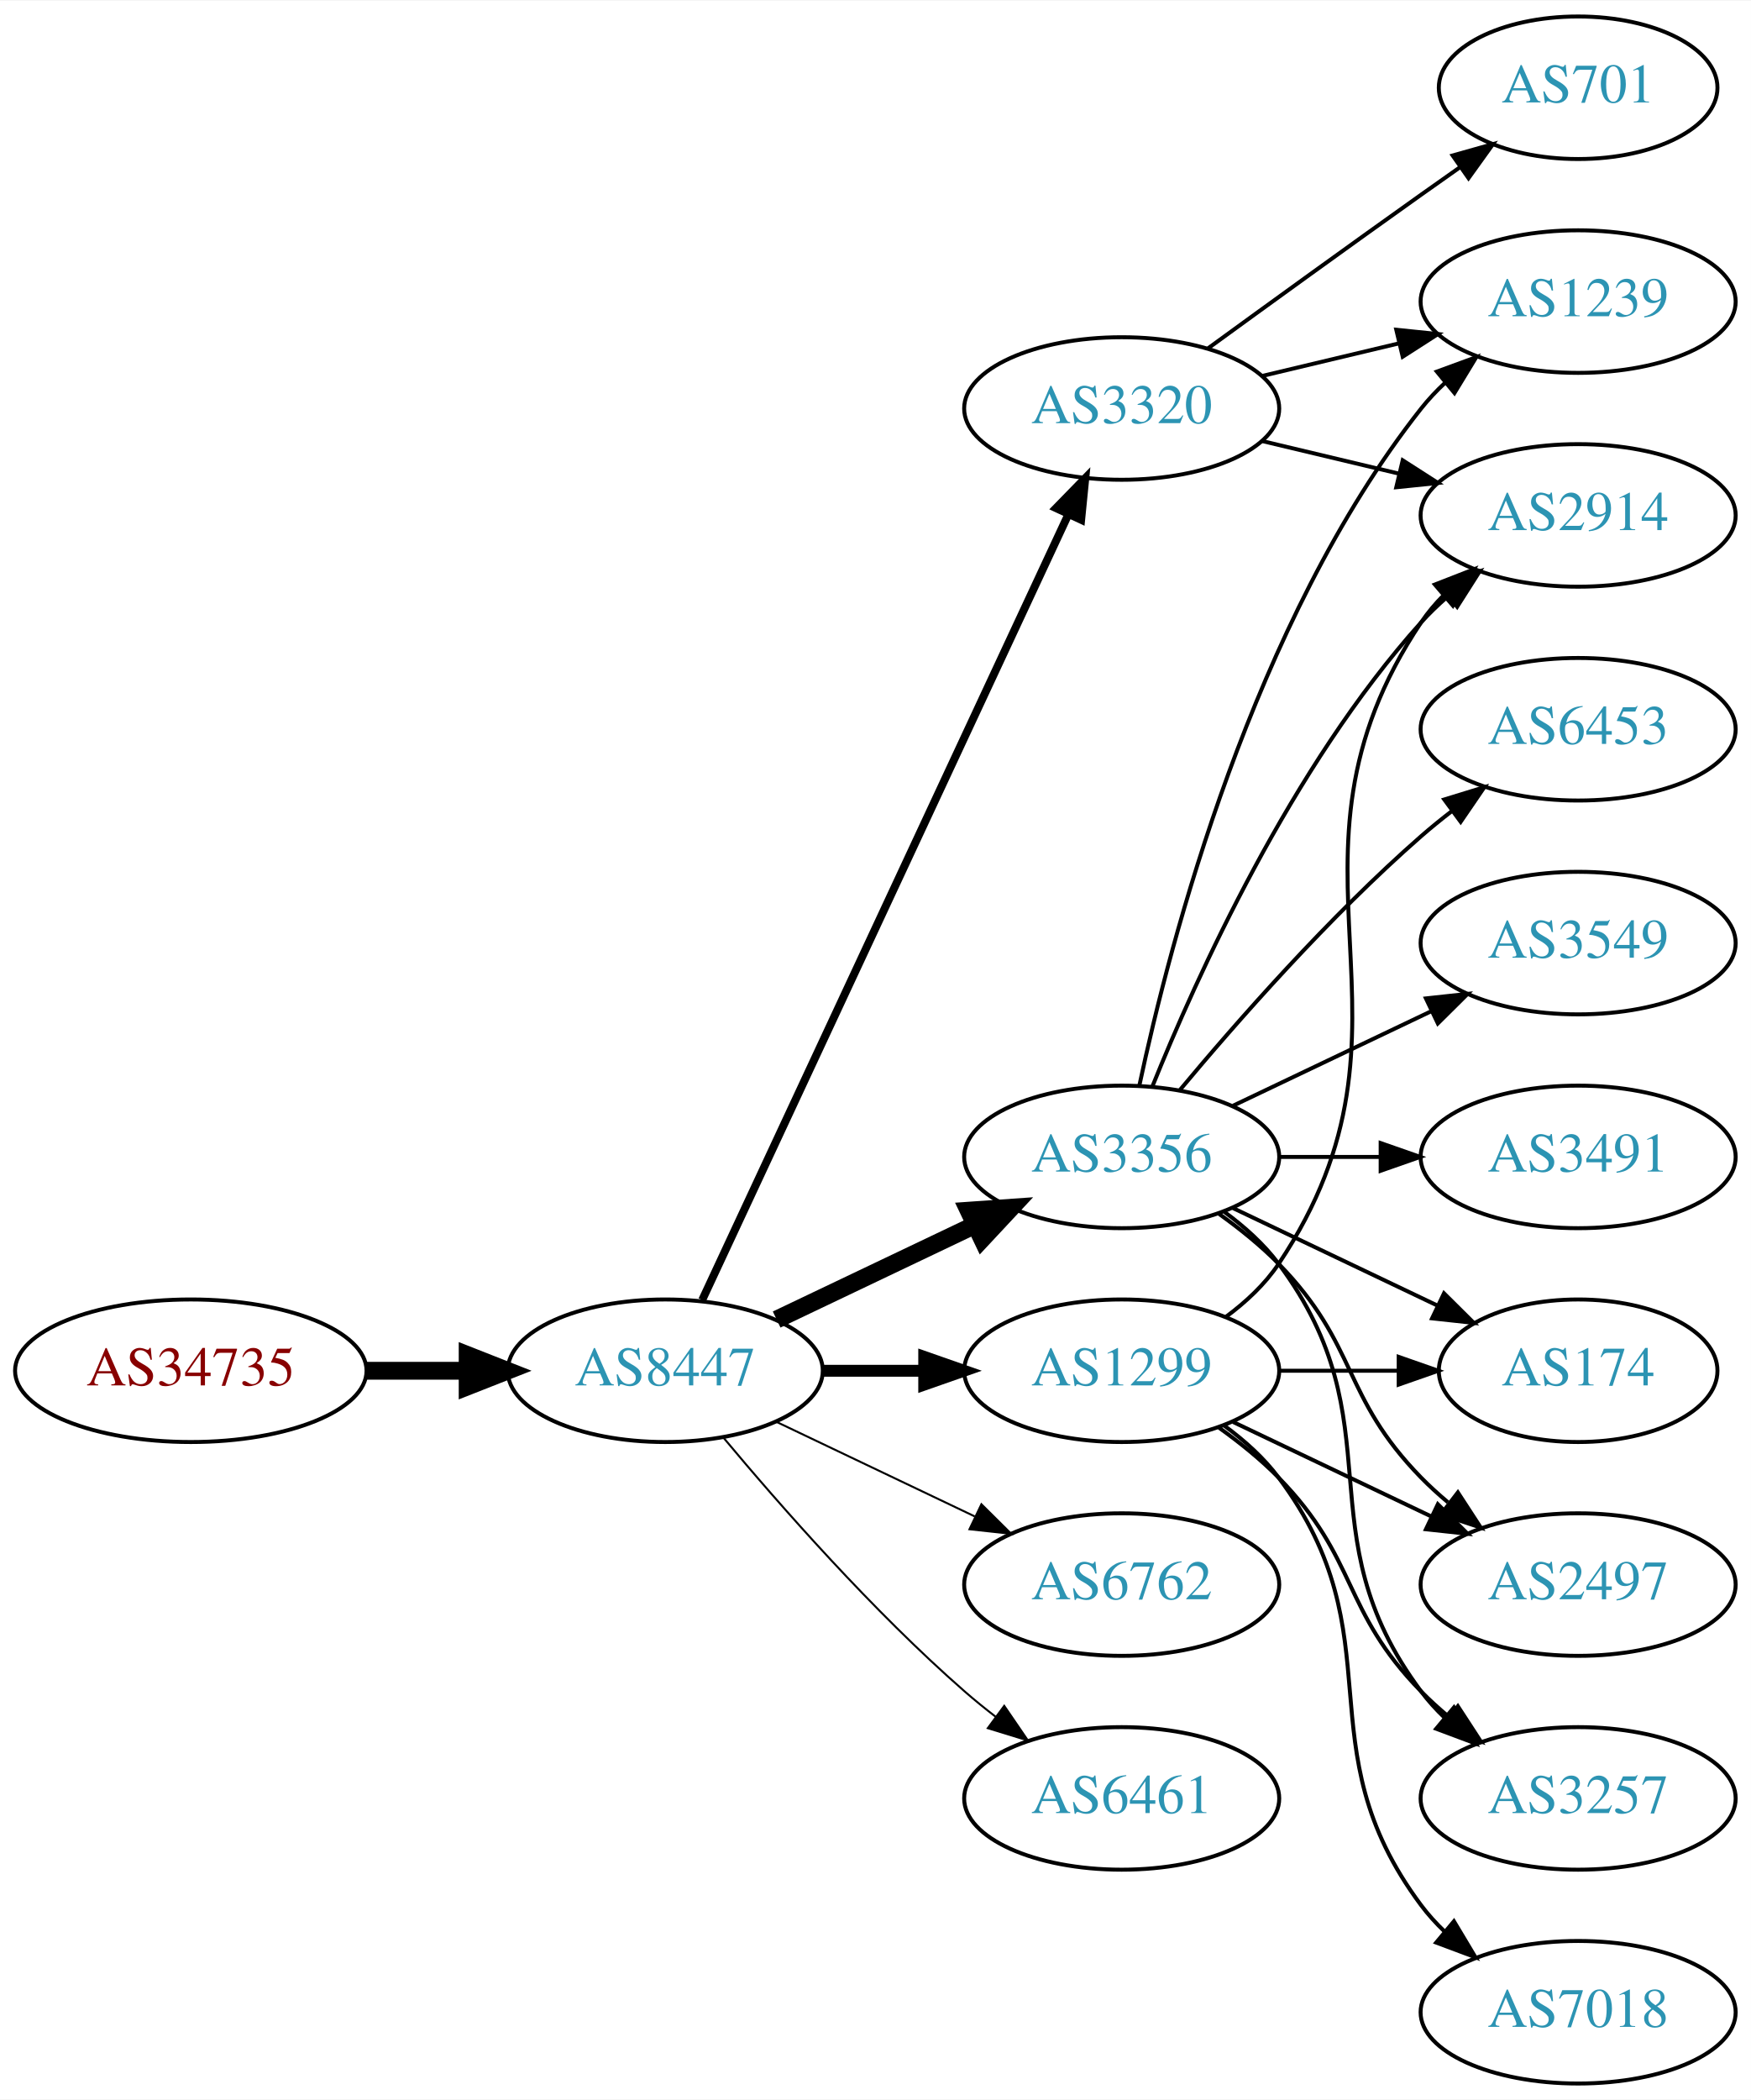
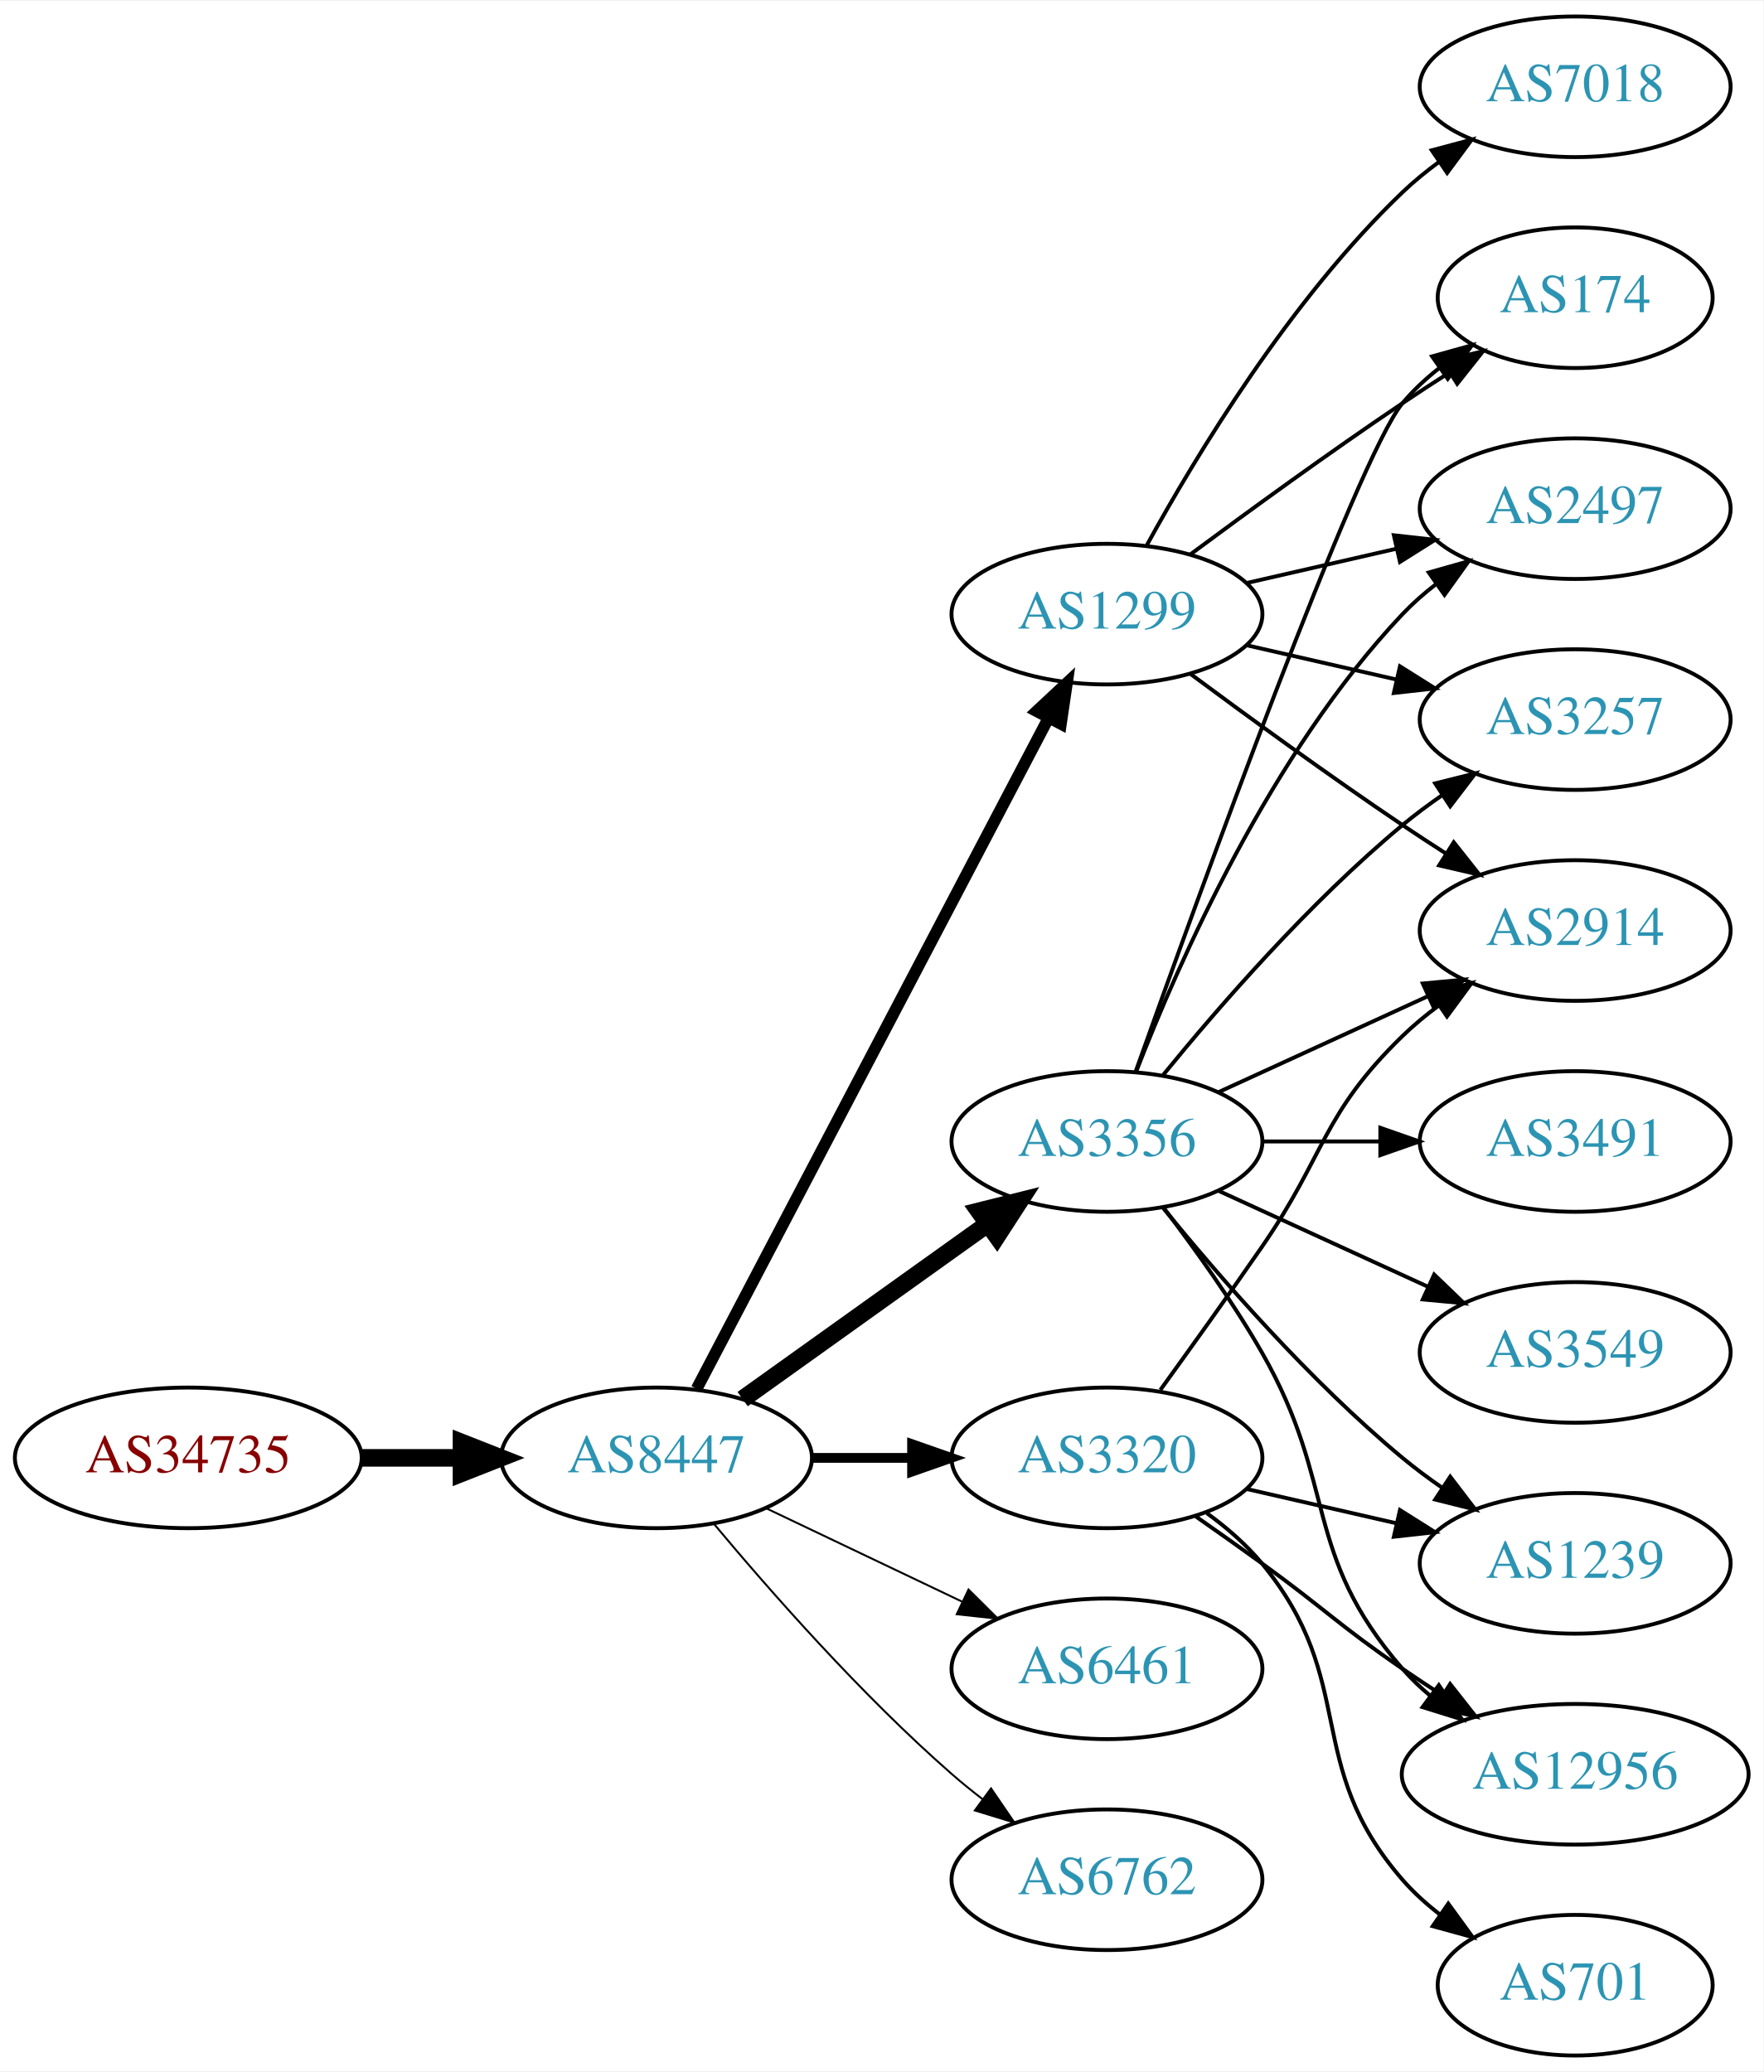
- <svg xmlns="http://www.w3.org/2000/svg" xmlns:xlink="http://www.w3.org/1999/xlink" width="442pt" height="530pt" viewBox="0.00 0.00 442.27 530.00">
+ <svg xmlns="http://www.w3.org/2000/svg" xmlns:xlink="http://www.w3.org/1999/xlink" width="451pt" height="530pt" viewBox="0.00 0.00 451.37 530.00">
  <g id="graph0" class="graph" transform="scale(1 1) rotate(0) translate(4 526)">
-     <polygon fill="white" stroke="none" points="-4,4 -4,-526 438.271,-526 438.271,4 -4,4" />
+     <polygon fill="white" stroke="none" points="-4,4 -4,-526 447.37,-526 447.37,4 -4,4" />
    <g id="node1" class="node">
      <g id="a_node1">
        <a xlink:href="/asn/34735" xlink:title="AS34735 ~ LKW-Walter-AG [AT]">
-           <ellipse fill="#ffffff" stroke="black" cx="44.196" cy="-180" rx="44.393" ry="18" />
-           <text text-anchor="middle" x="44.196" y="-176.3" font-family="Times,serif" font-size="14.00" fill="#880000">AS34735</text>
+           <ellipse fill="#ffffff" stroke="black" cx="44.196" cy="-153" rx="44.393" ry="18" />
+           <text text-anchor="middle" x="44.196" y="-149.3" font-family="Times,serif" font-size="14.00" fill="#880000">AS34735</text>
        </a>
      </g>
    </g>
    <g id="node2" class="node">
      <g id="a_node2">
        <a xlink:href="/asn/8447" xlink:title="AS8447 ~ A1 Telekom Austria AG [AT]">
-           <ellipse fill="#ffffff" stroke="black" cx="164.039" cy="-180" rx="39.794" ry="18" />
-           <text text-anchor="middle" x="164.039" y="-176.3" font-family="Times,serif" font-size="14.00" fill="#2c94b3">AS8447</text>
+           <ellipse fill="#ffffff" stroke="black" cx="164.039" cy="-153" rx="39.794" ry="18" />
+           <text text-anchor="middle" x="164.039" y="-149.3" font-family="Times,serif" font-size="14.00" fill="#2c94b3">AS8447</text>
        </a>
      </g>
    </g>
    <g id="edge1" class="edge">
-       <path fill="none" stroke="black" stroke-width="4.5" d="M88.407,-180C96.72,-180 105.482,-180 113.965,-180" />
-       <polygon fill="black" stroke="black" stroke-width="4.5" points="114.123,-183.938 124.123,-180 114.123,-176.063 114.123,-183.938" />
+       <path fill="none" stroke="black" stroke-width="4.5" d="M88.407,-153C96.72,-153 105.482,-153 113.965,-153" />
+       <polygon fill="black" stroke="black" stroke-width="4.5" points="114.123,-156.938 124.123,-153 114.123,-149.063 114.123,-156.938" />
    </g>
    <g id="node3" class="node">
      <g id="a_node3">
        <a xlink:href="/asn/3320" xlink:title="AS3320 ~ DTAG [DE]">
-           <ellipse fill="#ffffff" stroke="black" cx="279.332" cy="-423" rx="39.794" ry="18" />
-           <text text-anchor="middle" x="279.332" y="-419.3" font-family="Times,serif" font-size="14.00" fill="#2c94b3">AS3320</text>
+           <ellipse fill="#ffffff" stroke="black" cx="279.332" cy="-153" rx="39.794" ry="18" />
+           <text text-anchor="middle" x="279.332" y="-149.3" font-family="Times,serif" font-size="14.00" fill="#2c94b3">AS3320</text>
        </a>
      </g>
    </g>
    <g id="edge2" class="edge">
-       <path fill="none" stroke="black" stroke-width="2" d="M173.369,-197.868C193.059,-240.101 242.559,-346.272 265.849,-396.227" />
-       <polygon fill="black" stroke="black" stroke-width="2" points="262.744,-397.849 270.141,-405.433 269.088,-394.891 262.744,-397.849" />
+       <path fill="none" stroke="black" stroke-width="2.5" d="M203.711,-153C211.914,-153 220.678,-153 229.21,-153" />
+       <polygon fill="black" stroke="black" stroke-width="2.5" points="229.449,-156.5 239.449,-153 229.449,-149.5 229.449,-156.5" />
    </g>
    <g id="node4" class="node">
      <g id="a_node4">
+         <a xlink:href="/asn/1299" xlink:title="AS1299 ~ Telia Carrier [EU]">
+           <ellipse fill="#ffffff" stroke="black" cx="279.332" cy="-369" rx="39.794" ry="18" />
+           <text text-anchor="middle" x="279.332" y="-365.3" font-family="Times,serif" font-size="14.00" fill="#2c94b3">AS1299</text>
+         </a>
+       </g>
+     </g>
+     <g id="edge3" class="edge">
+       <path fill="none" stroke="black" stroke-width="3" d="M174.31,-170.676C194.151,-208.505 240.829,-297.499 264.316,-342.278" />
+       <polygon fill="black" stroke="black" stroke-width="3" points="261.347,-344.152 269.091,-351.383 267.546,-340.901 261.347,-344.152" />
+     </g>
+     <g id="node5" class="node">
+       <g id="a_node5">
        <a xlink:href="/asn/3356" xlink:title="AS3356 ~ Level 3 Parent, LLC [US]">
          <ellipse fill="#ffffff" stroke="black" cx="279.332" cy="-234" rx="39.794" ry="18" />
          <text text-anchor="middle" x="279.332" y="-230.3" font-family="Times,serif" font-size="14.00" fill="#2c94b3">AS3356</text>
        </a>
      </g>
    </g>
-     <g id="edge3" class="edge">
-       <path fill="none" stroke="black" stroke-width="4.5" d="M192.175,-192.934C207.169,-200.081 225.99,-209.052 242.213,-216.785" />
-       <polygon fill="black" stroke="black" stroke-width="4.5" points="240.695,-220.423 251.417,-221.171 244.084,-213.314 240.695,-220.423" />
-     </g>
-     <g id="node5" class="node">
-       <g id="a_node5">
-         <a xlink:href="/asn/6762" xlink:title="AS6762 ~ TELECOM ITALIA SPARKLE S.p.A. [IT]">
-           <ellipse fill="#ffffff" stroke="black" cx="279.332" cy="-126" rx="39.794" ry="18" />
-           <text text-anchor="middle" x="279.332" y="-122.3" font-family="Times,serif" font-size="14.00" fill="#2c94b3">AS6762</text>
-         </a>
-       </g>
-     </g>
    <g id="edge4" class="edge">
-       <path fill="none" stroke="black" stroke-width="0.5" d="M192.175,-167.066C207.169,-159.919 225.99,-150.948 242.213,-143.215" />
-       <polygon fill="black" stroke="black" stroke-width="0.5" points="243.895,-146.291 251.417,-138.829 240.884,-139.972 243.895,-146.291" />
+       <path fill="none" stroke="black" stroke-width="4.5" d="M186.083,-168.046C203.697,-180.639 229.036,-198.755 248.701,-212.816" />
+       <polygon fill="black" stroke="black" stroke-width="4.5" points="246.591,-216.147 257.016,-218.76 251.171,-209.741 246.591,-216.147" />
    </g>
    <g id="node6" class="node">
      <g id="a_node6">
        <a xlink:href="/asn/6461" xlink:title="AS6461 ~ Zayo Bandwidth [US]">
-           <ellipse fill="#ffffff" stroke="black" cx="279.332" cy="-72" rx="39.794" ry="18" />
-           <text text-anchor="middle" x="279.332" y="-68.3" font-family="Times,serif" font-size="14.00" fill="#2c94b3">AS6461</text>
+           <ellipse fill="#ffffff" stroke="black" cx="279.332" cy="-99" rx="39.794" ry="18" />
+           <text text-anchor="middle" x="279.332" y="-95.3" font-family="Times,serif" font-size="14.00" fill="#2c94b3">AS6461</text>
        </a>
      </g>
    </g>
    <g id="edge5" class="edge">
-       <path fill="none" stroke="black" stroke-width="0.5" d="M178.669,-163.183C192.951,-146.071 216.498,-119.255 239.685,-99 242.151,-96.846 244.789,-94.706 247.487,-92.628" />
-       <polygon fill="black" stroke="black" stroke-width="0.5" points="249.66,-95.375 255.641,-86.63 245.512,-89.736 249.66,-95.375" />
+       <path fill="none" stroke="black" stroke-width="0.5" d="M192.175,-140.066C207.169,-132.919 225.99,-123.948 242.213,-116.215" />
+       <polygon fill="black" stroke="black" stroke-width="0.5" points="243.895,-119.291 251.417,-111.829 240.884,-112.972 243.895,-119.291" />
    </g>
    <g id="node7" class="node">
      <g id="a_node7">
-         <a xlink:href="/asn/1299" xlink:title="AS1299 ~ Telia Carrier [EU]">
-           <ellipse fill="#ffffff" stroke="black" cx="279.332" cy="-180" rx="39.794" ry="18" />
-           <text text-anchor="middle" x="279.332" y="-176.3" font-family="Times,serif" font-size="14.00" fill="#2c94b3">AS1299</text>
+         <a xlink:href="/asn/6762" xlink:title="AS6762 ~ TELECOM ITALIA SPARKLE S.p.A. [IT]">
+           <ellipse fill="#ffffff" stroke="black" cx="279.332" cy="-45" rx="39.794" ry="18" />
+           <text text-anchor="middle" x="279.332" y="-41.3" font-family="Times,serif" font-size="14.00" fill="#2c94b3">AS6762</text>
        </a>
      </g>
    </g>
    <g id="edge6" class="edge">
-       <path fill="none" stroke="black" stroke-width="3" d="M203.711,-180C211.914,-180 220.678,-180 229.21,-180" />
-       <polygon fill="black" stroke="black" stroke-width="3" points="229.449,-183.5 239.449,-180 229.449,-176.5 229.449,-183.5" />
+       <path fill="none" stroke="black" stroke-width="0.5" d="M178.669,-136.183C192.951,-119.071 216.498,-92.255 239.685,-72 242.151,-69.846 244.789,-67.706 247.487,-65.628" />
+       <polygon fill="black" stroke="black" stroke-width="0.5" points="249.66,-68.375 255.641,-59.63 245.512,-62.736 249.66,-68.375" />
    </g>
    <g id="node8" class="node">
      <g id="a_node8">
        <a xlink:href="/asn/2914" xlink:title="AS2914 ~ NTT America, Inc. [US]">
-           <ellipse fill="#ffffff" stroke="black" cx="394.625" cy="-396" rx="39.794" ry="18" />
-           <text text-anchor="middle" x="394.625" y="-392.3" font-family="Times,serif" font-size="14.00" fill="#2c94b3">AS2914</text>
+           <ellipse fill="#ffffff" stroke="black" cx="399.174" cy="-288" rx="39.794" ry="18" />
+           <text text-anchor="middle" x="399.174" y="-284.3" font-family="Times,serif" font-size="14.00" fill="#2c94b3">AS2914</text>
        </a>
      </g>
    </g>
    <g id="edge7" class="edge">
-       <path fill="none" stroke="black" d="M314.939,-414.752C325.81,-412.162 337.964,-409.265 349.407,-406.538" />
-       <polygon fill="black" stroke="black" points="350.313,-409.92 359.229,-404.197 348.69,-403.111 350.313,-409.92" />
+       <path fill="none" stroke="black" d="M293.011,-170.406C300.626,-180.937 310.459,-194.67 318.978,-207 335.374,-230.731 334.285,-240.906 354.978,-261 357.823,-263.763 360.997,-266.386 364.297,-268.834" />
+       <polygon fill="black" stroke="black" points="362.414,-271.786 372.645,-274.538 366.363,-266.006 362.414,-271.786" />
    </g>
    <g id="node9" class="node">
      <g id="a_node9">
        <a xlink:href="/asn/1239" xlink:title="AS1239 ~ Sprint [US]">
-           <ellipse fill="#ffffff" stroke="black" cx="394.625" cy="-450" rx="39.794" ry="18" />
-           <text text-anchor="middle" x="394.625" y="-446.3" font-family="Times,serif" font-size="14.00" fill="#2c94b3">AS1239</text>
+           <ellipse fill="#ffffff" stroke="black" cx="399.174" cy="-126" rx="39.794" ry="18" />
+           <text text-anchor="middle" x="399.174" y="-122.3" font-family="Times,serif" font-size="14.00" fill="#2c94b3">AS1239</text>
        </a>
      </g>
    </g>
    <g id="edge8" class="edge">
-       <path fill="none" stroke="black" d="M314.939,-431.248C325.81,-433.838 337.964,-436.735 349.407,-439.462" />
-       <polygon fill="black" stroke="black" points="348.69,-442.889 359.229,-441.803 350.313,-436.08 348.69,-442.889" />
+       <path fill="none" stroke="black" d="M315.051,-145.045C327.051,-142.296 340.672,-139.175 353.364,-136.267" />
+       <polygon fill="black" stroke="black" points="354.33,-139.636 363.296,-133.991 352.767,-132.813 354.33,-139.636" />
    </g>
    <g id="node10" class="node">
      <g id="a_node10">
        <a xlink:href="/asn/701" xlink:title="AS701 ~ UUNET [US]">
-           <ellipse fill="#ffffff" stroke="black" cx="394.625" cy="-504" rx="35.194" ry="18" />
-           <text text-anchor="middle" x="394.625" y="-500.3" font-family="Times,serif" font-size="14.00" fill="#2c94b3">AS701</text>
+           <ellipse fill="#ffffff" stroke="black" cx="399.174" cy="-18" rx="35.194" ry="18" />
+           <text text-anchor="middle" x="399.174" y="-14.3" font-family="Times,serif" font-size="14.00" fill="#2c94b3">AS701</text>
        </a>
      </g>
    </g>
    <g id="edge9" class="edge">
-       <path fill="none" stroke="black" d="M301.18,-438.222C316.114,-449.091 336.727,-464.025 354.978,-477 358.188,-479.282 361.557,-481.661 364.912,-484.018" />
-       <polygon fill="black" stroke="black" points="362.924,-486.899 373.123,-489.77 366.94,-481.166 362.924,-486.899" />
-     </g>
-     <g id="edge11" class="edge">
-       <path fill="none" stroke="black" d="M287.079,-251.787C298.13,-279.243 322.184,-332.578 354.978,-369 356.98,-371.224 359.199,-373.363 361.532,-375.397" />
-       <polygon fill="black" stroke="black" points="359.73,-378.433 369.751,-381.873 364.062,-372.935 359.73,-378.433" />
-     </g>
-     <g id="edge16" class="edge">
-       <path fill="none" stroke="black" d="M283.822,-252.16C291.453,-288.03 312.445,-369.155 354.978,-423 356.785,-425.288 358.838,-427.462 361.033,-429.51" />
-       <polygon fill="black" stroke="black" points="358.944,-432.323 368.893,-435.966 363.387,-426.914 358.944,-432.323" />
+       <path fill="none" stroke="black" d="M304.912,-138.844C310.007,-135.128 315.02,-130.799 318.978,-126 344.043,-95.606 329.144,-74.742 354.978,-45 357.784,-41.77 361.071,-38.797 364.559,-36.098" />
+       <polygon fill="black" stroke="black" points="366.693,-38.878 372.925,-30.31 362.71,-33.121 366.693,-38.878" />
    </g>
    <g id="node11" class="node">
      <g id="a_node11">
-         <a xlink:href="/asn/6453" xlink:title="AS6453 ~ TATA COMMUNICATIONS (AMERICA) INC [US]">
-           <ellipse fill="#ffffff" stroke="black" cx="394.625" cy="-342" rx="39.794" ry="18" />
-           <text text-anchor="middle" x="394.625" y="-338.3" font-family="Times,serif" font-size="14.00" fill="#2c94b3">AS6453</text>
+         <a xlink:href="/asn/12956" xlink:title="AS12956 ~ TELXIUS [ES]">
+           <ellipse fill="#ffffff" stroke="black" cx="399.174" cy="-72" rx="44.393" ry="18" />
+           <text text-anchor="middle" x="399.174" y="-68.3" font-family="Times,serif" font-size="14.00" fill="#2c94b3">AS12956</text>
        </a>
      </g>
    </g>
    <g id="edge10" class="edge">
-       <path fill="none" stroke="black" d="M293.962,-250.817C308.244,-267.929 331.791,-294.745 354.978,-315 357.444,-317.154 360.082,-319.294 362.78,-321.372" />
-       <polygon fill="black" stroke="black" points="360.805,-324.264 370.934,-327.37 364.953,-318.625 360.805,-324.264" />
+       <path fill="none" stroke="black" d="M302.089,-137.991C307.623,-134.121 313.542,-129.936 318.978,-126 335.178,-114.271 338.483,-110.311 354.978,-99 358.249,-96.757 361.699,-94.472 365.166,-92.227" />
+       <polygon fill="black" stroke="black" points="367.167,-95.102 373.724,-86.78 363.408,-89.197 367.167,-95.102" />
+     </g>
+     <g id="edge13" class="edge">
+       <path fill="none" stroke="black" d="M300.662,-353.723C315.524,-342.696 336.269,-327.593 354.978,-315 358.527,-312.611 362.277,-310.161 366.026,-307.758" />
+       <polygon fill="black" stroke="black" points="368.094,-310.591 374.674,-302.288 364.352,-304.675 368.094,-310.591" />
    </g>
    <g id="node12" class="node">
      <g id="a_node12">
-         <a xlink:href="/asn/3549" xlink:title="AS3549 ~ Level 3 Parent, LLC [US]">
-           <ellipse fill="#ffffff" stroke="black" cx="394.625" cy="-288" rx="39.794" ry="18" />
-           <text text-anchor="middle" x="394.625" y="-284.3" font-family="Times,serif" font-size="14.00" fill="#2c94b3">AS3549</text>
-         </a>
-       </g>
-     </g>
-     <g id="edge12" class="edge">
-       <path fill="none" stroke="black" d="M307.468,-246.934C322.462,-254.081 341.283,-263.052 357.506,-270.785" />
-       <polygon fill="black" stroke="black" points="356.177,-274.028 366.71,-275.171 359.188,-267.709 356.177,-274.028" />
+         <a xlink:href="/asn/7018" xlink:title="AS7018 ~ AT&amp;T Services, Inc. [US]">
+           <ellipse fill="#ffffff" stroke="black" cx="399.174" cy="-504" rx="39.794" ry="18" />
+           <text text-anchor="middle" x="399.174" y="-500.3" font-family="Times,serif" font-size="14.00" fill="#2c94b3">AS7018</text>
+         </a>
+       </g>
+     </g>
+     <g id="edge11" class="edge">
+       <path fill="none" stroke="black" d="M289.573,-386.713C302.118,-409.561 326.295,-449.611 354.978,-477 357.846,-479.739 361.035,-482.347 364.344,-484.785" />
+       <polygon fill="black" stroke="black" points="362.468,-487.742 372.704,-490.477 366.407,-481.956 362.468,-487.742" />
    </g>
    <g id="node13" class="node">
      <g id="a_node13">
        <a xlink:href="/asn/174" xlink:title="AS174 ~ Cogent Communications [US]">
-           <ellipse fill="#ffffff" stroke="black" cx="394.625" cy="-180" rx="35.194" ry="18" />
-           <text text-anchor="middle" x="394.625" y="-176.3" font-family="Times,serif" font-size="14.00" fill="#2c94b3">AS174</text>
-         </a>
-       </g>
-     </g>
-     <g id="edge13" class="edge">
-       <path fill="none" stroke="black" d="M307.468,-221.066C322.9,-213.71 342.385,-204.423 358.92,-196.541" />
-       <polygon fill="black" stroke="black" points="360.741,-199.551 368.262,-192.089 357.729,-193.232 360.741,-199.551" />
+           <ellipse fill="#ffffff" stroke="black" cx="399.174" cy="-450" rx="35.194" ry="18" />
+           <text text-anchor="middle" x="399.174" y="-446.3" font-family="Times,serif" font-size="14.00" fill="#2c94b3">AS174</text>
+         </a>
+       </g>
+     </g>
+     <g id="edge12" class="edge">
+       <path fill="none" stroke="black" d="M300.662,-384.277C315.524,-395.304 336.269,-410.407 354.978,-423 358.795,-425.569 362.845,-428.21 366.876,-430.786" />
+       <polygon fill="black" stroke="black" points="365.245,-433.895 375.57,-436.271 368.98,-427.975 365.245,-433.895" />
    </g>
    <g id="node14" class="node">
      <g id="a_node14">
        <a xlink:href="/asn/2497" xlink:title="AS2497 ~ Internet Initiative Japan Inc. [JP]">
-           <ellipse fill="#ffffff" stroke="black" cx="394.625" cy="-126" rx="39.794" ry="18" />
-           <text text-anchor="middle" x="394.625" y="-122.3" font-family="Times,serif" font-size="14.00" fill="#2c94b3">AS2497</text>
+           <ellipse fill="#ffffff" stroke="black" cx="399.174" cy="-396" rx="39.794" ry="18" />
+           <text text-anchor="middle" x="399.174" y="-392.3" font-family="Times,serif" font-size="14.00" fill="#2c94b3">AS2497</text>
        </a>
      </g>
    </g>
    <g id="edge14" class="edge">
-       <path fill="none" stroke="black" d="M303.926,-219.611C309.182,-215.852 314.513,-211.563 318.978,-207 339.151,-186.383 334.806,-173.617 354.978,-153 357.071,-150.861 359.354,-148.782 361.731,-146.79" />
-       <polygon fill="black" stroke="black" points="364.249,-149.268 370.031,-140.389 359.974,-143.725 364.249,-149.268" />
+       <path fill="none" stroke="black" d="M315.051,-376.955C327.051,-379.704 340.672,-382.825 353.364,-385.733" />
+       <polygon fill="black" stroke="black" points="352.767,-389.187 363.296,-388.009 354.33,-382.364 352.767,-389.187" />
    </g>
    <g id="node15" class="node">
      <g id="a_node15">
-         <a xlink:href="/asn/3491" xlink:title="AS3491 ~ PCCW Global, Inc. [US]">
-           <ellipse fill="#ffffff" stroke="black" cx="394.625" cy="-234" rx="39.794" ry="18" />
-           <text text-anchor="middle" x="394.625" y="-230.3" font-family="Times,serif" font-size="14.00" fill="#2c94b3">AS3491</text>
+         <a xlink:href="/asn/3257" xlink:title="AS3257 ~ GTT [DE]">
+           <ellipse fill="#ffffff" stroke="black" cx="399.174" cy="-342" rx="39.794" ry="18" />
+           <text text-anchor="middle" x="399.174" y="-338.3" font-family="Times,serif" font-size="14.00" fill="#2c94b3">AS3257</text>
        </a>
      </g>
    </g>
    <g id="edge15" class="edge">
-       <path fill="none" stroke="black" d="M319.004,-234C327.207,-234 335.971,-234 344.503,-234" />
-       <polygon fill="black" stroke="black" points="344.742,-237.5 354.742,-234 344.742,-230.5 344.742,-237.5" />
+       <path fill="none" stroke="black" d="M315.051,-361.045C327.051,-358.296 340.672,-355.175 353.364,-352.267" />
+       <polygon fill="black" stroke="black" points="354.33,-355.636 363.296,-349.991 352.767,-348.813 354.33,-355.636" />
+     </g>
+     <g id="edge16" class="edge">
+       <path fill="none" stroke="black" d="M307.96,-246.661C323.917,-253.973 344.188,-263.261 361.471,-271.181" />
+       <polygon fill="black" stroke="black" points="360.169,-274.435 370.718,-275.419 363.085,-268.071 360.169,-274.435" />
+     </g>
+     <g id="edge20" class="edge">
+       <path fill="none" stroke="black" d="M293.751,-216.935C307.865,-199.625 331.28,-172.655 354.978,-153 358.194,-150.332 361.695,-147.73 365.265,-145.259" />
+       <polygon fill="black" stroke="black" points="367.189,-148.183 373.622,-139.764 363.343,-142.334 367.189,-148.183" />
+     </g>
+     <g id="edge19" class="edge">
+       <path fill="none" stroke="black" d="M293.793,-217.087C301.686,-206.73 311.535,-193.008 318.978,-180 338.543,-145.806 329.144,-128.742 354.978,-99 357.124,-96.53 359.552,-94.209 362.135,-92.047" />
+       <polygon fill="black" stroke="black" points="364.281,-94.814 370.227,-86.044 360.11,-89.192 364.281,-94.814" />
+     </g>
+     <g id="edge23" class="edge">
+       <path fill="none" stroke="black" d="M286.662,-251.86C302.502,-296.267 343.411,-409.103 354.978,-423 357.715,-426.288 360.96,-429.298 364.423,-432.017" />
+       <polygon fill="black" stroke="black" points="362.558,-434.983 372.764,-437.827 366.56,-429.239 362.558,-434.983" />
+     </g>
+     <g id="edge22" class="edge">
+       <path fill="none" stroke="black" d="M286.855,-251.994C297.605,-279.728 321.262,-333.429 354.978,-369 357.564,-371.728 360.481,-374.294 363.55,-376.677" />
+       <polygon fill="black" stroke="black" points="361.704,-379.658 371.898,-382.543 365.728,-373.93 361.704,-379.658" />
+     </g>
+     <g id="edge21" class="edge">
+       <path fill="none" stroke="black" d="M293.751,-251.065C307.865,-268.375 331.28,-295.345 354.978,-315 358.194,-317.668 361.695,-320.27 365.265,-322.741" />
+       <polygon fill="black" stroke="black" points="363.343,-325.666 373.622,-328.236 367.189,-319.817 363.343,-325.666" />
    </g>
    <g id="node16" class="node">
      <g id="a_node16">
-         <a xlink:href="/asn/3257" xlink:title="AS3257 ~ GTT [DE]">
-           <ellipse fill="#ffffff" stroke="black" cx="394.625" cy="-72" rx="39.794" ry="18" />
-           <text text-anchor="middle" x="394.625" y="-68.3" font-family="Times,serif" font-size="14.00" fill="#2c94b3">AS3257</text>
+         <a xlink:href="/asn/3549" xlink:title="AS3549 ~ Level 3 Parent, LLC [US]">
+           <ellipse fill="#ffffff" stroke="black" cx="399.174" cy="-180" rx="39.794" ry="18" />
+           <text text-anchor="middle" x="399.174" y="-176.3" font-family="Times,serif" font-size="14.00" fill="#2c94b3">AS3549</text>
        </a>
      </g>
    </g>
    <g id="edge17" class="edge">
-       <path fill="none" stroke="black" d="M305.262,-220.118C310.338,-216.389 315.256,-211.984 318.978,-207 349.249,-166.458 324.707,-139.542 354.978,-99 356.723,-96.664 358.73,-94.455 360.893,-92.383" />
-       <polygon fill="black" stroke="black" points="363.253,-94.973 368.694,-85.882 358.771,-89.595 363.253,-94.973" />
-     </g>
-     <g id="edge19" class="edge">
-       <path fill="none" stroke="black" d="M305.651,-193.607C310.707,-197.351 315.518,-201.831 318.978,-207 360.003,-268.294 313.954,-307.706 354.978,-369 356.6,-371.423 358.519,-373.695 360.621,-375.81" />
-       <polygon fill="black" stroke="black" points="358.434,-378.546 368.306,-382.393 362.988,-373.229 358.434,-378.546" />
-     </g>
-     <g id="edge21" class="edge">
-       <path fill="none" stroke="black" d="M319.004,-180C328.709,-180 339.2,-180 349.163,-180" />
-       <polygon fill="black" stroke="black" points="349.299,-183.5 359.299,-180 349.299,-176.5 349.299,-183.5" />
-     </g>
-     <g id="edge20" class="edge">
-       <path fill="none" stroke="black" d="M307.468,-167.066C322.462,-159.919 341.283,-150.948 357.506,-143.215" />
-       <polygon fill="black" stroke="black" points="359.188,-146.291 366.71,-138.829 356.177,-139.972 359.188,-146.291" />
-     </g>
-     <g id="edge18" class="edge">
-       <path fill="none" stroke="black" d="M303.926,-165.611C309.182,-161.852 314.513,-157.563 318.978,-153 339.151,-132.383 334.806,-119.617 354.978,-99 357.071,-96.861 359.354,-94.782 361.731,-92.79" />
-       <polygon fill="black" stroke="black" points="364.249,-95.268 370.031,-86.389 359.974,-89.725 364.249,-95.268" />
+       <path fill="none" stroke="black" d="M307.96,-221.339C323.917,-214.027 344.188,-204.739 361.471,-196.819" />
+       <polygon fill="black" stroke="black" points="363.085,-199.929 370.718,-192.581 360.169,-193.565 363.085,-199.929" />
    </g>
    <g id="node17" class="node">
      <g id="a_node17">
-         <a xlink:href="/asn/7018" xlink:title="AS7018 ~ AT&amp;T Services, Inc. [US]">
-           <ellipse fill="#ffffff" stroke="black" cx="394.625" cy="-18" rx="39.794" ry="18" />
-           <text text-anchor="middle" x="394.625" y="-14.3" font-family="Times,serif" font-size="14.00" fill="#2c94b3">AS7018</text>
-         </a>
-       </g>
-     </g>
-     <g id="edge22" class="edge">
-       <path fill="none" stroke="black" d="M305.262,-166.118C310.338,-162.389 315.256,-157.984 318.978,-153 349.249,-112.458 324.707,-85.542 354.978,-45 356.723,-42.664 358.73,-40.455 360.893,-38.383" />
-       <polygon fill="black" stroke="black" points="363.253,-40.973 368.694,-31.882 358.771,-35.595 363.253,-40.973" />
+         <a xlink:href="/asn/3491" xlink:title="AS3491 ~ PCCW Global, Inc. [US]">
+           <ellipse fill="#ffffff" stroke="black" cx="399.174" cy="-234" rx="39.794" ry="18" />
+           <text text-anchor="middle" x="399.174" y="-230.3" font-family="Times,serif" font-size="14.00" fill="#2c94b3">AS3491</text>
+         </a>
+       </g>
+     </g>
+     <g id="edge18" class="edge">
+       <path fill="none" stroke="black" d="M319.244,-234C328.798,-234 339.147,-234 349.11,-234" />
+       <polygon fill="black" stroke="black" points="349.302,-237.5 359.302,-234 349.302,-230.5 349.302,-237.5" />
    </g>
  </g>
</svg>
